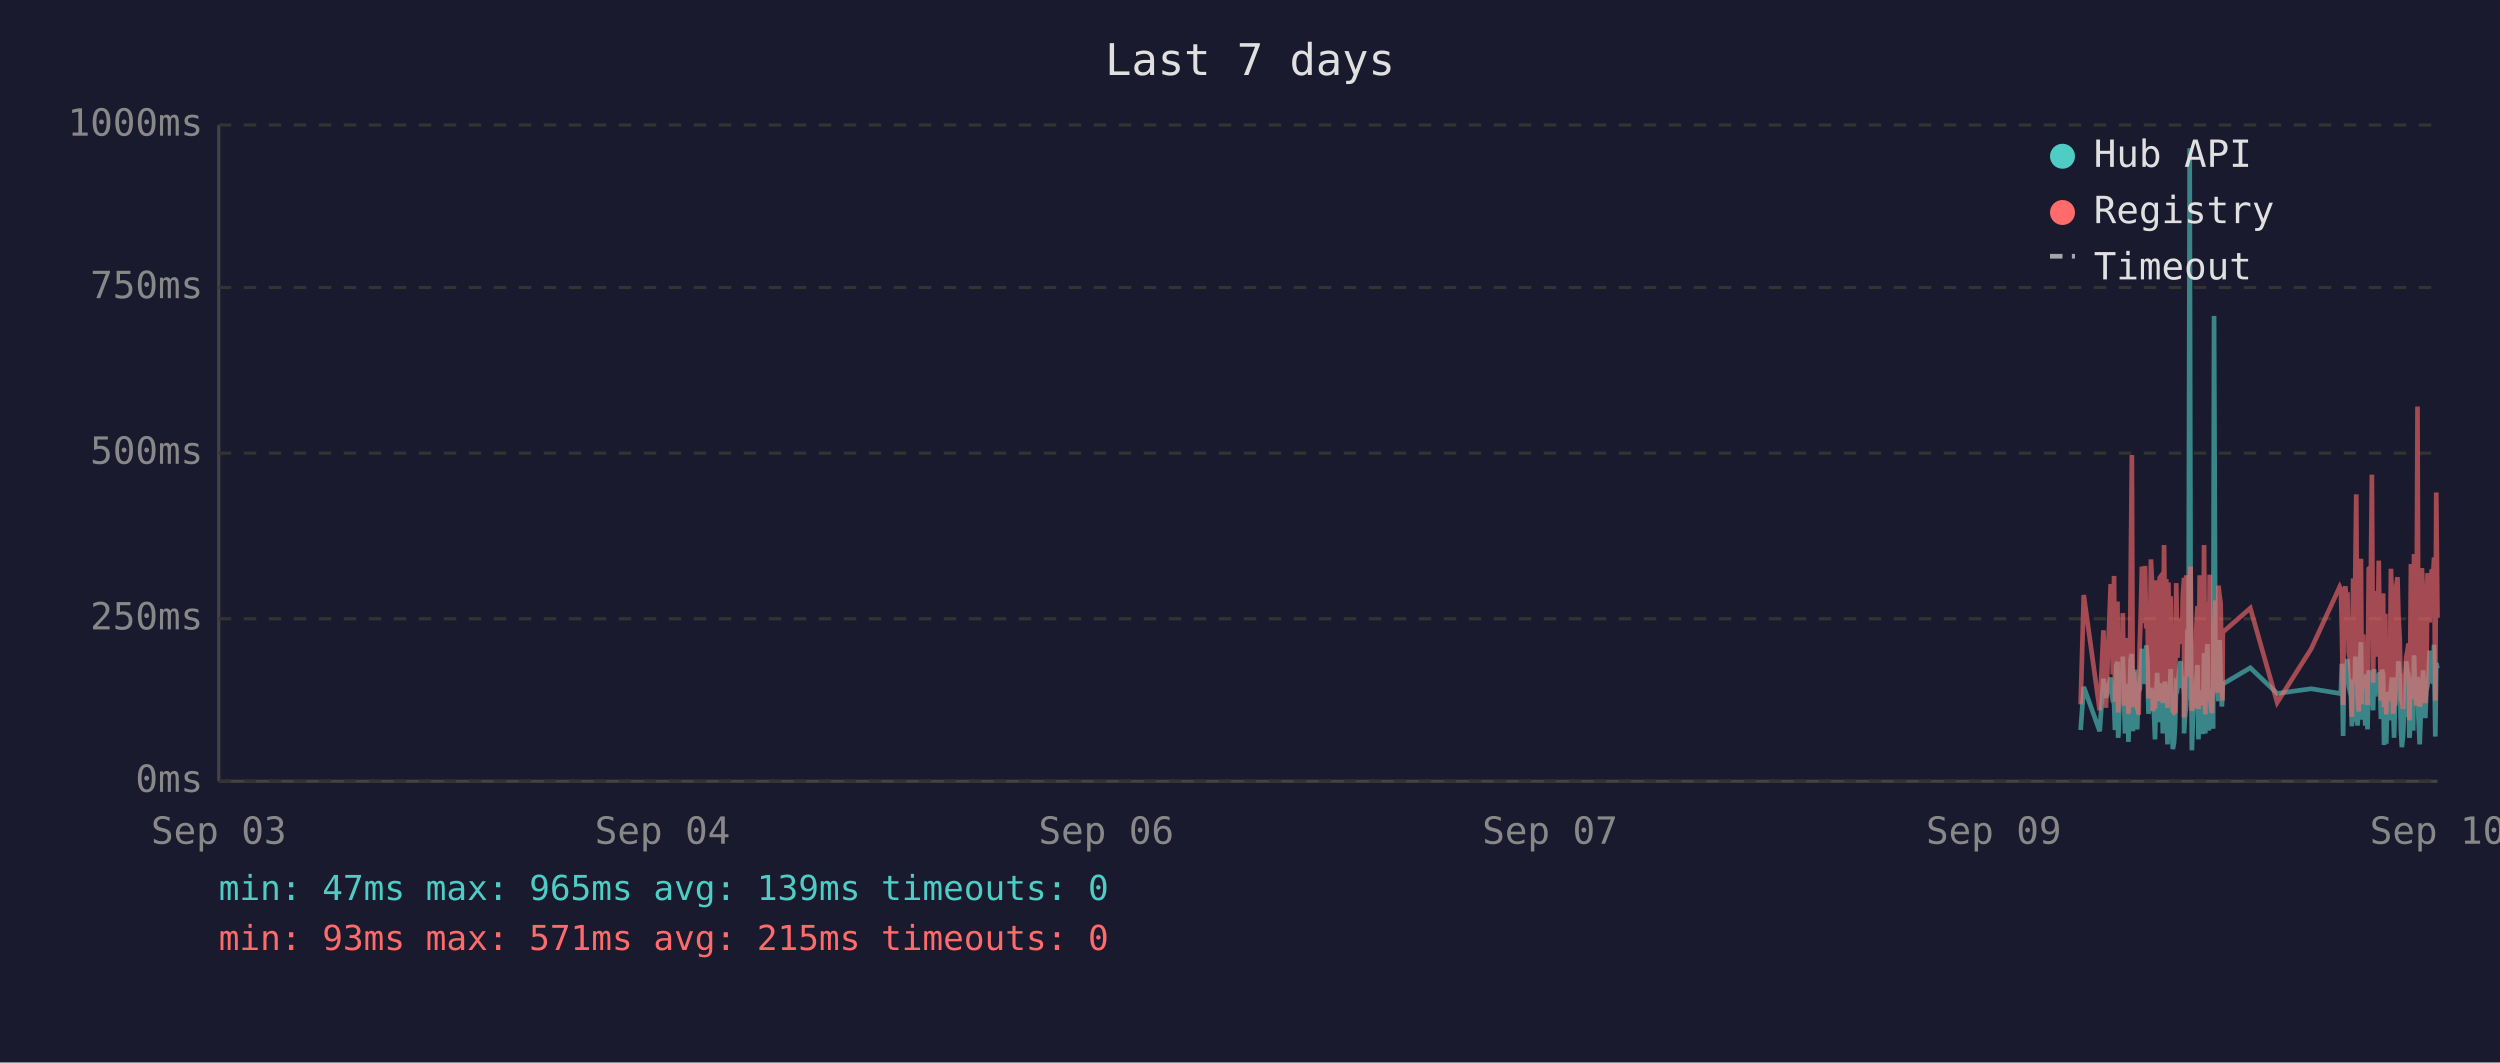
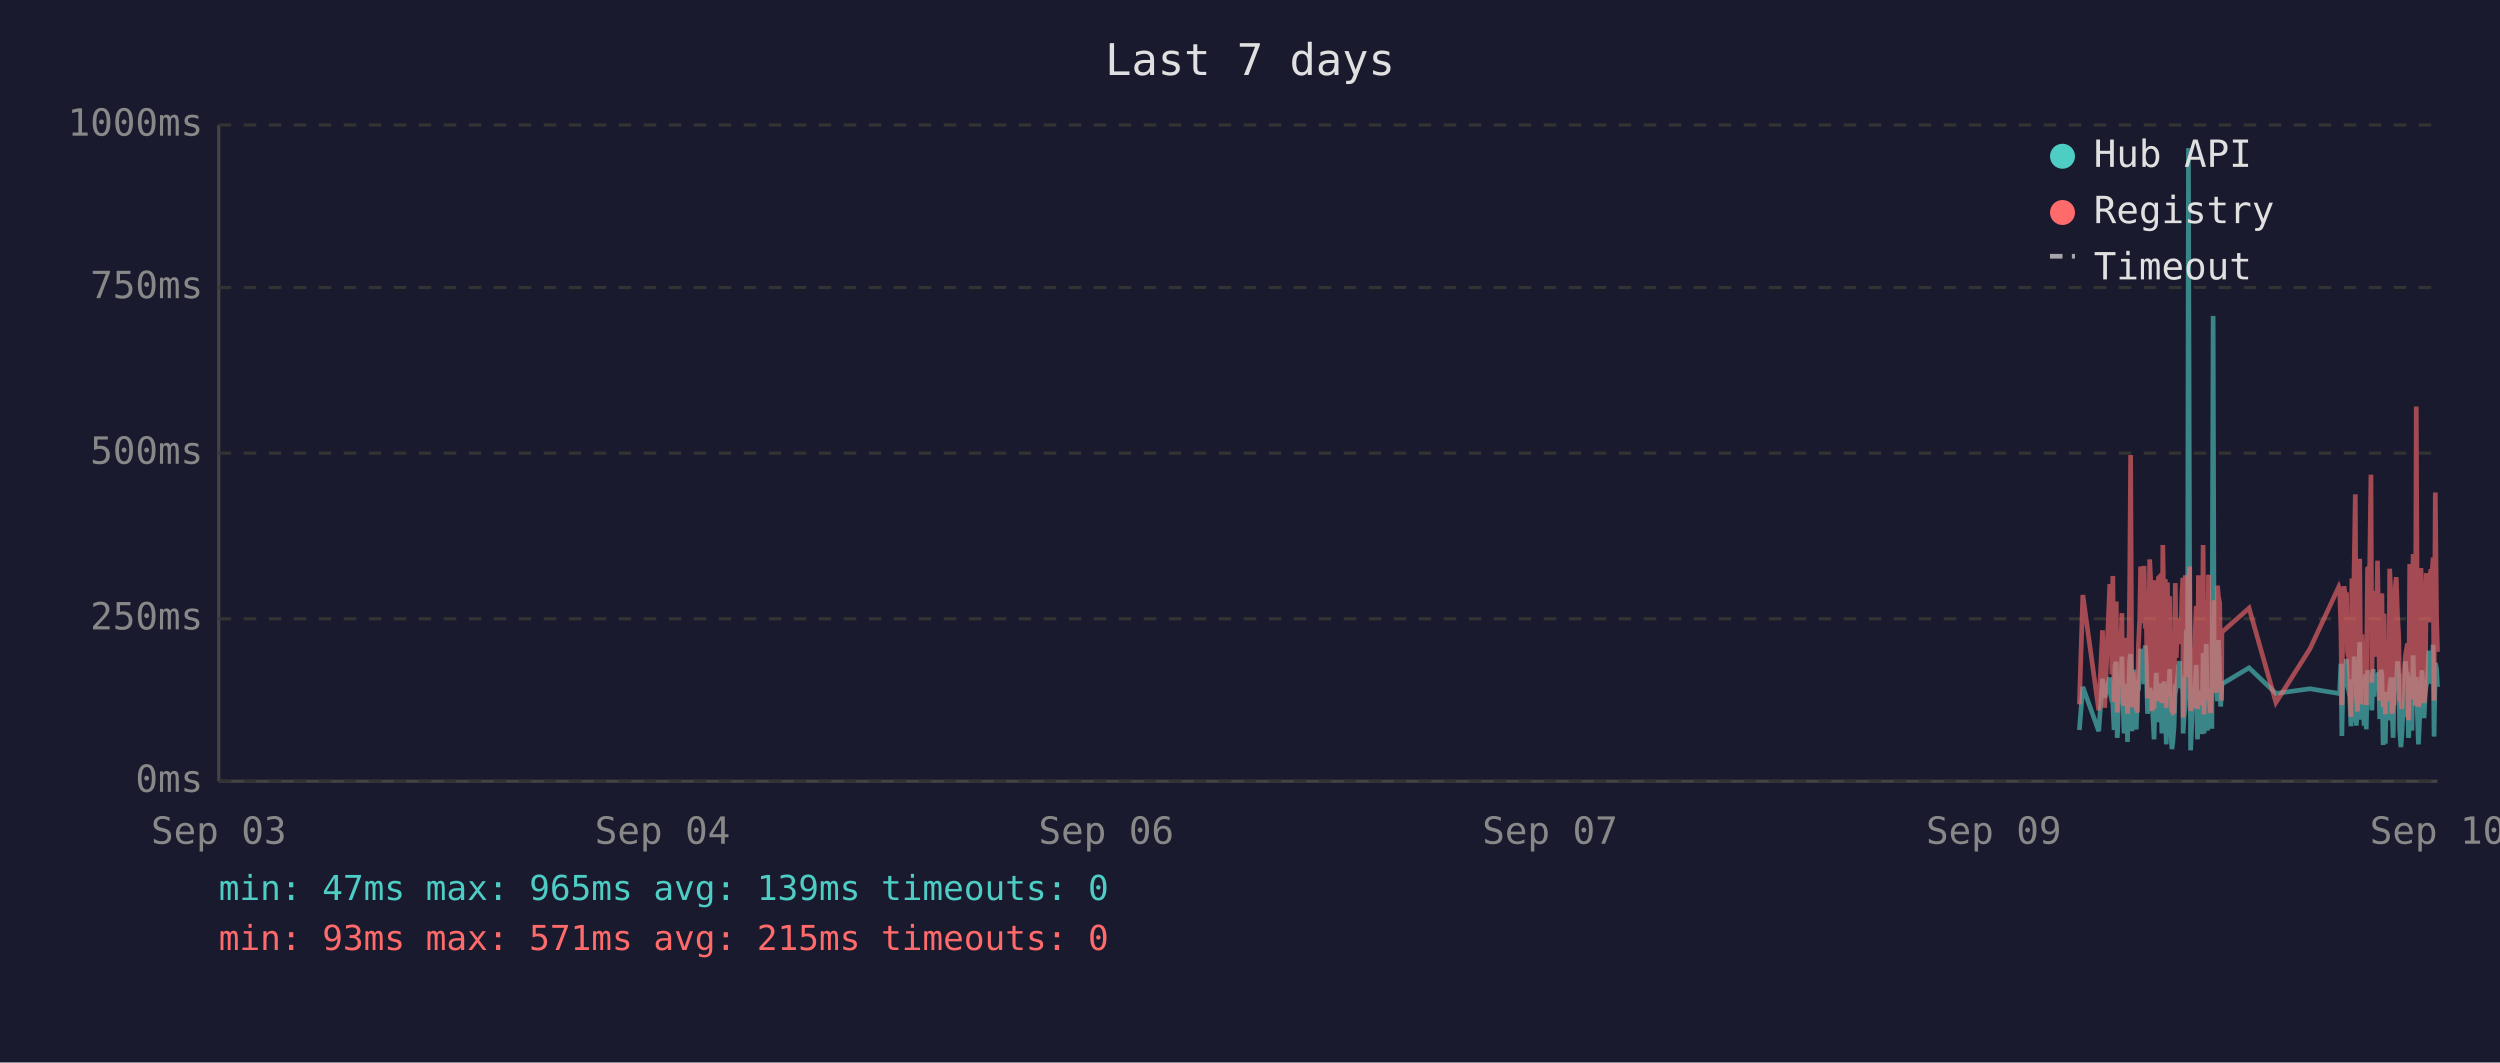
<svg xmlns="http://www.w3.org/2000/svg" viewBox="0 0 800 340" font-family="monospace" font-size="12">
  <rect width="800" height="340" fill="#1a1a2e" />
  <text x="400" y="24" fill="#e0e0e0" font-size="14" text-anchor="middle">Last 7 days</text>
  <line x1="70" y1="40" x2="70" y2="250" stroke="#444" stroke-width="1" />
  <line x1="70" y1="250" x2="780" y2="250" stroke="#444" stroke-width="1" />
  <line x1="70" y1="250" x2="780" y2="250" stroke="#333" stroke-width="1" stroke-dasharray="4" />
  <text x="65" y="250" fill="#888" text-anchor="end" dominant-baseline="middle">0ms</text>
  <line x1="70" y1="198" x2="780" y2="198" stroke="#333" stroke-width="1" stroke-dasharray="4" />
  <text x="65" y="198" fill="#888" text-anchor="end" dominant-baseline="middle">250ms</text>
  <line x1="70" y1="145" x2="780" y2="145" stroke="#333" stroke-width="1" stroke-dasharray="4" />
  <text x="65" y="145" fill="#888" text-anchor="end" dominant-baseline="middle">500ms</text>
  <line x1="70" y1="92" x2="780" y2="92" stroke="#333" stroke-width="1" stroke-dasharray="4" />
  <text x="65" y="92" fill="#888" text-anchor="end" dominant-baseline="middle">750ms</text>
  <line x1="70" y1="40" x2="780" y2="40" stroke="#333" stroke-width="1" stroke-dasharray="4" />
  <text x="65" y="40" fill="#888" text-anchor="end" dominant-baseline="middle">1000ms</text>
  <text x="70" y="270" fill="#888" text-anchor="middle">Sep 03</text>
  <text x="212" y="270" fill="#888" text-anchor="middle">Sep 04</text>
  <text x="354" y="270" fill="#888" text-anchor="middle">Sep 06</text>
  <text x="496" y="270" fill="#888" text-anchor="middle">Sep 07</text>
  <text x="638" y="270" fill="#888" text-anchor="middle">Sep 09</text>
  <text x="780" y="270" fill="#888" text-anchor="middle">Sep 10</text>
-   <polyline points="665.8,233.6 666.8,219.8 671.9,234.0 673.1,217.2 673.9,223.3 675.4,216.8 675.8,222.3 676.1,224.2 676.5,225.0 676.8,233.6 677.2,213.0 677.6,211.8 677.8,236.1 677.9,235.1 678.3,223.8 678.6,221.2 679.0,222.3 679.3,210.1 679.7,223.3 680.0,234.7 680.4,220.6 680.7,218.9 681.1,237.4 681.5,223.1 681.8,210.9 682.2,209.3 682.5,234.0 682.9,217.0 683.2,214.3 683.6,230.9 683.9,233.4 684.3,220.6 684.4,221.2 684.7,220.6 685.0,215.8 685.4,207.6 685.7,216.6 686.1,213.9 686.4,218.9 686.8,206.5 687.2,211.4 687.5,228.4 687.9,226.1 688.3,220.2 688.6,221.2 688.9,221.9 689.3,228.8 689.6,236.6 690.0,221.9 690.3,215.3 690.7,231.1 691.1,221.9 691.4,221.2 691.8,218.7 692.1,234.7 692.5,221.2 692.8,218.1 693.2,223.1 693.6,238.2 693.9,220.8 694.3,224.8 694.6,214.1 695.0,232.6 695.3,239.7 695.7,237.6 696.0,232.6 696.4,219.1 696.8,219.8 697.1,217.2 697.5,213.2 697.8,211.6 698.2,220.2 698.5,216.6 698.9,222.5 698.9,234.7 699.2,229.4 699.6,225.6 700.0,201.5 700.3,223.8 700.7,47.4 701.0,196.0 701.4,240.1 701.7,231.1 702.1,221.0 702.4,225.0 702.8,217.9 703.2,212.8 703.5,236.6 703.9,222.7 704.2,222.9 704.6,221.0 704.9,234.9 705.3,209.0 705.7,234.7 706.0,213.5 706.4,206.1 706.8,233.8 707.1,220.2 707.4,230.7 707.8,223.8 708.2,233.2 708.5,101.1 708.9,207.2 709.2,217.9 709.6,218.9 709.9,224.4 710.3,204.8 710.6,216.6 711.0,226.1 711.2,221.2 711.3,218.9 720.1,213.7 728.7,221.9 739.6,220.4 748.7,221.9 749.1,221.0 749.4,212.4 749.8,235.5 750.1,214.1 750.5,215.3 750.8,214.3 751.2,210.9 751.6,219.5 751.9,221.0 752.3,222.9 752.6,232.4 753.0,217.4 753.3,231.1 753.7,210.1 754.0,216.0 754.4,232.2 754.8,226.1 755.1,216.2 755.5,205.5 755.8,230.3 756.2,217.4 756.5,224.4 756.9,232.2 757.2,215.8 757.6,233.4 758.0,214.5 758.7,219.3 759.0,221.9 759.4,227.3 759.7,214.1 760.1,222.9 760.4,215.6 760.8,218.3 761.2,220.0 761.5,215.1 761.9,230.1 762.2,214.3 762.6,215.8 762.9,238.4 763.3,223.8 763.6,238.0 764.0,222.1 764.3,222.1 764.7,230.5 765.1,220.2 765.4,216.8 765.8,225.6 766.1,236.1 766.5,221.9 766.8,216.8 767.2,220.6 767.5,211.6 767.9,216.6 768.3,233.8 768.6,239.1 769.0,234.9 769.3,227.3 769.7,229.4 770.0,211.6 770.4,215.1 770.7,215.8 771.0,236.1 771.1,235.3 771.5,221.7 771.8,216.8 772.2,233.8 772.5,209.7 772.9,223.8 773.2,222.7 773.6,216.6 773.9,229.4 774.3,238.2 774.6,229.6 775.0,220.4 775.4,214.5 775.7,220.4 776.1,229.8 776.4,221.2 776.8,219.3 777.1,217.4 777.5,208.2 777.9,218.5 778.2,208.2 778.6,218.9 778.9,206.3 779.3,235.7 779.6,212.2 780.0,213.9" fill="none" stroke="#4ecdc4" stroke-width="1.5" opacity="0.6" />
-   <polyline points="665.8,225.4 666.8,190.4 671.9,227.3 673.1,201.7 673.9,226.5 675.4,187.6 675.8,187.6 676.1,215.8 676.5,184.3 676.8,224.6 677.2,206.3 677.6,192.5 677.8,228.0 677.9,225.8 678.3,209.0 678.6,204.0 679.0,209.0 679.3,196.2 679.7,224.4 680.0,225.8 680.4,206.1 680.7,204.2 681.1,228.4 681.5,222.3 681.8,186.0 682.2,145.6 682.5,226.3 682.9,215.1 683.2,226.3 683.6,224.2 683.9,226.5 684.3,228.0 684.4,228.0 684.7,206.5 685.0,198.1 685.4,181.3 685.7,193.1 686.1,199.4 686.4,181.1 686.8,201.1 687.2,196.7 687.5,223.5 687.9,214.9 688.3,179.0 688.6,185.3 688.9,227.5 689.3,225.8 689.6,226.7 690.0,185.7 690.3,209.5 690.7,224.4 691.1,184.9 691.4,184.5 691.8,206.3 692.1,225.0 692.5,174.4 692.8,200.7 693.2,185.3 693.6,226.5 693.9,186.4 694.3,222.7 694.6,190.8 695.0,216.6 695.3,227.5 695.7,228.0 696.0,227.7 696.4,186.6 696.8,210.5 697.1,200.2 697.5,200.4 697.8,198.1 698.2,206.1 698.5,190.4 698.9,184.9 698.9,229.6 699.2,217.7 699.6,184.1 700.0,188.3 700.3,216.6 700.7,187.8 701.0,181.3 701.4,227.5 701.7,225.6 702.1,207.4 702.4,226.5 702.8,201.3 703.2,193.9 703.5,226.9 703.9,184.1 704.2,209.0 704.6,185.5 704.9,225.8 705.3,174.4 705.7,228.6 706.0,192.7 706.4,197.5 706.8,224.0 707.1,183.9 707.4,225.0 707.8,228.2 708.2,216.0 708.5,209.9 708.9,192.2 709.2,193.3 709.6,221.7 709.9,187.4 710.3,191.0 710.6,192.9 711.0,217.2 711.2,224.2 711.3,202.3 720.1,194.6 728.7,224.8 739.6,207.6 748.7,187.8 749.1,188.7 749.4,201.7 749.8,225.6 750.1,191.0 750.5,187.6 750.8,190.8 751.2,190.6 751.6,208.8 751.9,210.5 752.3,216.0 752.6,229.4 753.0,185.1 753.3,218.7 753.7,182.8 754.0,158.2 754.4,221.7 754.8,227.7 755.1,191.8 755.5,178.8 755.8,225.4 756.2,203.0 756.5,219.5 756.9,219.3 757.2,205.3 757.6,225.6 758.0,182.0 758.7,181.3 759.0,151.9 759.4,218.5 759.7,189.1 760.1,208.0 760.4,207.4 760.8,210.1 761.2,179.4 761.5,202.1 761.9,224.2 762.2,194.3 762.6,189.9 762.9,226.3 763.3,196.4 763.6,228.6 764.0,206.5 764.3,217.4 764.7,224.4 765.1,182.0 765.4,191.4 765.8,228.4 766.1,225.4 766.5,225.2 766.8,187.6 767.2,184.7 767.5,196.7 767.9,204.0 768.3,223.8 768.6,224.4 769.0,226.9 769.3,215.6 769.7,216.8 770.0,210.1 770.4,208.2 770.7,205.9 771.0,230.5 771.1,228.4 771.5,180.5 771.8,186.4 772.2,223.8 772.5,177.3 772.9,184.7 773.2,225.8 773.6,130.1 773.9,217.2 774.3,226.1 774.6,224.8 775.0,181.8 775.4,190.8 775.7,201.7 776.1,225.0 776.4,221.0 776.8,183.4 777.1,192.7 777.5,199.2 777.9,184.9 778.2,182.2 778.6,183.9 778.9,178.4 779.3,224.2 779.6,157.6 780.0,197.7" fill="none" stroke="#ff6b6b" stroke-width="1.5" opacity="0.6" />
+   <polyline points="665.4,233.6 666.5,219.8 671.6,234.0 672.8,217.2 673.5,223.3 675.1,216.8 675.4,222.3 675.8,224.2 676.1,225.0 676.5,233.6 676.8,213.0 677.2,211.8 677.5,236.1 677.6,235.1 677.9,223.8 678.3,221.2 678.6,222.3 679.0,210.1 679.3,223.3 679.7,234.7 680.0,220.6 680.4,218.9 680.8,237.4 681.1,223.1 681.5,210.9 681.8,209.3 682.2,234.0 682.5,217.0 682.9,214.3 683.2,230.9 683.6,233.4 684.0,220.6 684.0,221.2 684.3,220.6 684.7,215.8 685.0,207.6 685.4,216.6 685.7,213.9 686.1,218.9 686.5,206.5 686.8,211.4 687.2,228.4 687.5,226.1 687.9,220.2 688.2,221.2 688.6,221.9 688.9,228.8 689.3,236.6 689.7,221.9 690.0,215.3 690.4,231.1 690.7,221.9 691.1,221.2 691.4,218.7 691.8,234.7 692.1,221.2 692.5,218.1 692.9,223.1 693.2,238.2 693.6,220.8 693.9,224.8 694.3,214.1 694.6,232.6 695.0,239.7 695.3,237.6 695.7,232.6 696.1,219.1 696.4,219.8 696.8,217.2 697.1,213.2 697.5,211.6 697.8,220.2 698.2,216.6 698.5,222.5 698.6,234.7 698.9,229.4 699.3,225.6 699.6,201.5 700.0,223.8 700.3,47.4 700.7,196.0 701.0,240.1 701.4,231.1 701.7,221.0 702.1,225.0 702.5,217.9 702.8,212.8 703.2,236.6 703.5,222.7 703.9,222.9 704.2,221.0 704.6,234.9 705.0,209.0 705.3,234.7 705.7,213.5 706.0,206.1 706.4,233.8 706.7,220.2 707.1,230.7 707.4,223.8 707.8,233.2 708.2,101.1 708.5,207.2 708.9,217.9 709.2,218.9 709.6,224.4 709.9,204.8 710.3,216.6 710.6,226.1 710.9,221.2 711.0,218.9 719.7,213.7 728.3,221.9 739.2,220.4 748.4,221.9 748.7,221.0 749.1,212.4 749.4,235.5 749.8,214.1 750.1,215.3 750.5,214.3 750.9,210.9 751.2,219.5 751.6,221.0 751.9,222.9 752.3,232.4 752.6,217.4 753.0,231.1 753.3,210.1 753.7,216.0 754.0,232.2 754.4,226.1 754.8,216.2 755.1,205.5 755.5,230.3 755.8,217.4 756.2,224.4 756.5,232.2 756.9,215.8 757.2,233.4 757.6,214.5 758.3,219.3 758.7,221.9 759.0,227.3 759.4,214.1 759.7,222.9 760.1,215.6 760.4,218.3 760.8,220.0 761.2,215.1 761.5,230.1 761.9,214.3 762.2,215.8 762.6,238.4 762.9,223.8 763.3,238.0 763.6,222.1 764.0,222.1 764.4,230.5 764.7,220.2 765.1,216.8 765.4,225.6 765.8,236.1 766.1,221.9 766.5,216.8 766.8,220.6 767.2,211.6 767.6,216.6 767.9,233.8 768.3,239.1 768.6,234.9 769.0,227.3 769.3,229.4 769.7,211.6 770.0,215.1 770.4,215.8 770.7,236.1 770.8,235.3 771.1,221.7 771.5,216.8 771.8,233.8 772.2,209.7 772.5,223.8 772.9,222.7 773.2,216.6 773.6,229.4 773.9,238.2 774.3,229.6 774.7,220.4 775.0,214.5 775.4,220.4 775.7,229.8 776.1,221.2 776.4,219.3 776.8,217.4 777.2,208.2 777.5,218.5 777.9,208.2 778.2,218.9 778.6,206.3 778.9,235.7 779.3,212.2 779.7,213.9 780.0,219.8" fill="none" stroke="#4ecdc4" stroke-width="1.5" opacity="0.6" />
+   <polyline points="665.4,225.4 666.5,190.4 671.6,227.3 672.8,201.7 673.5,226.5 675.1,187.6 675.4,187.6 675.8,215.8 676.1,184.3 676.5,224.6 676.8,206.3 677.2,192.5 677.5,228.0 677.6,225.8 677.9,209.0 678.3,204.0 678.6,209.0 679.0,196.2 679.3,224.4 679.7,225.8 680.0,206.1 680.4,204.2 680.8,228.4 681.1,222.3 681.5,186.0 681.8,145.6 682.2,226.3 682.5,215.1 682.9,226.3 683.2,224.2 683.6,226.5 684.0,228.0 684.0,228.0 684.3,206.5 684.7,198.1 685.0,181.3 685.4,193.1 685.7,199.4 686.1,181.1 686.5,201.1 686.8,196.7 687.2,223.5 687.5,214.9 687.9,179.0 688.2,185.3 688.6,227.5 688.9,225.8 689.3,226.7 689.7,185.7 690.0,209.5 690.4,224.4 690.7,184.9 691.1,184.5 691.4,206.3 691.8,225.0 692.1,174.4 692.5,200.7 692.9,185.3 693.2,226.5 693.6,186.4 693.9,222.7 694.3,190.8 694.6,216.6 695.0,227.5 695.3,228.0 695.7,227.7 696.1,186.6 696.4,210.5 696.8,200.2 697.1,200.4 697.5,198.1 697.8,206.1 698.2,190.4 698.5,184.9 698.6,229.6 698.9,217.7 699.3,184.1 699.6,188.3 700.0,216.6 700.3,187.8 700.7,181.3 701.0,227.5 701.4,225.6 701.7,207.4 702.1,226.5 702.5,201.3 702.8,193.9 703.2,226.9 703.5,184.1 703.9,209.0 704.2,185.5 704.6,225.8 705.0,174.4 705.3,228.6 705.7,192.7 706.0,197.5 706.4,224.0 706.7,183.9 707.1,225.0 707.4,228.2 707.8,216.0 708.2,209.9 708.5,192.2 708.9,193.3 709.2,221.7 709.6,187.4 709.9,191.0 710.3,192.9 710.6,217.2 710.9,224.2 711.0,202.3 719.7,194.6 728.3,224.8 739.2,207.6 748.4,187.8 748.7,188.7 749.1,201.7 749.4,225.6 749.8,191.0 750.1,187.6 750.5,190.8 750.9,190.6 751.2,208.8 751.6,210.5 751.9,216.0 752.3,229.4 752.6,185.1 753.0,218.7 753.3,182.8 753.7,158.2 754.0,221.7 754.4,227.7 754.8,191.8 755.1,178.8 755.5,225.4 755.8,203.0 756.2,219.5 756.5,219.3 756.9,205.3 757.2,225.6 757.6,182.0 758.3,181.3 758.7,151.9 759.0,218.5 759.4,189.1 759.7,208.0 760.1,207.4 760.4,210.1 760.8,179.4 761.2,202.1 761.5,224.2 761.9,194.3 762.2,189.9 762.6,226.3 762.9,196.4 763.3,228.6 763.6,206.5 764.0,217.4 764.4,224.4 764.7,182.0 765.1,191.4 765.4,228.4 765.8,225.4 766.1,225.2 766.5,187.6 766.8,184.7 767.2,196.7 767.6,204.0 767.9,223.8 768.3,224.4 768.6,226.9 769.0,215.6 769.3,216.8 769.7,210.1 770.0,208.2 770.4,205.9 770.7,230.5 770.8,228.4 771.1,180.5 771.5,186.4 771.8,223.8 772.2,177.3 772.5,184.7 772.9,225.8 773.2,130.1 773.6,217.2 773.9,226.1 774.3,224.8 774.7,181.8 775.0,190.8 775.4,201.7 775.7,225.0 776.1,221.0 776.4,183.4 776.8,192.7 777.2,199.2 777.5,184.9 777.9,182.2 778.2,183.9 778.6,178.4 778.9,224.2 779.3,157.6 779.7,197.7 780.0,208.6" fill="none" stroke="#ff6b6b" stroke-width="1.5" opacity="0.6" />
  <circle cx="660" cy="50" r="4" fill="#4ecdc4" />
  <text x="670" y="50" fill="#e0e0e0" dominant-baseline="middle">Hub API</text>
  <circle cx="660" cy="68" r="4" fill="#ff6b6b" />
  <text x="670" y="68" fill="#e0e0e0" dominant-baseline="middle">Registry</text>
  <line x1="656" y1="82" x2="664" y2="82" stroke="#e0e0e0" stroke-width="1.5" stroke-dasharray="4,3" opacity="0.7" />
  <text x="670" y="86" fill="#e0e0e0" dominant-baseline="middle">Timeout</text>
  <text x="70" y="288" fill="#4ecdc4" font-size="11">min: 47ms  max: 965ms  avg: 139ms  timeouts: 0</text>
  <text x="70" y="304" fill="#ff6b6b" font-size="11">min: 93ms  max: 571ms  avg: 215ms  timeouts: 0</text>
</svg>
